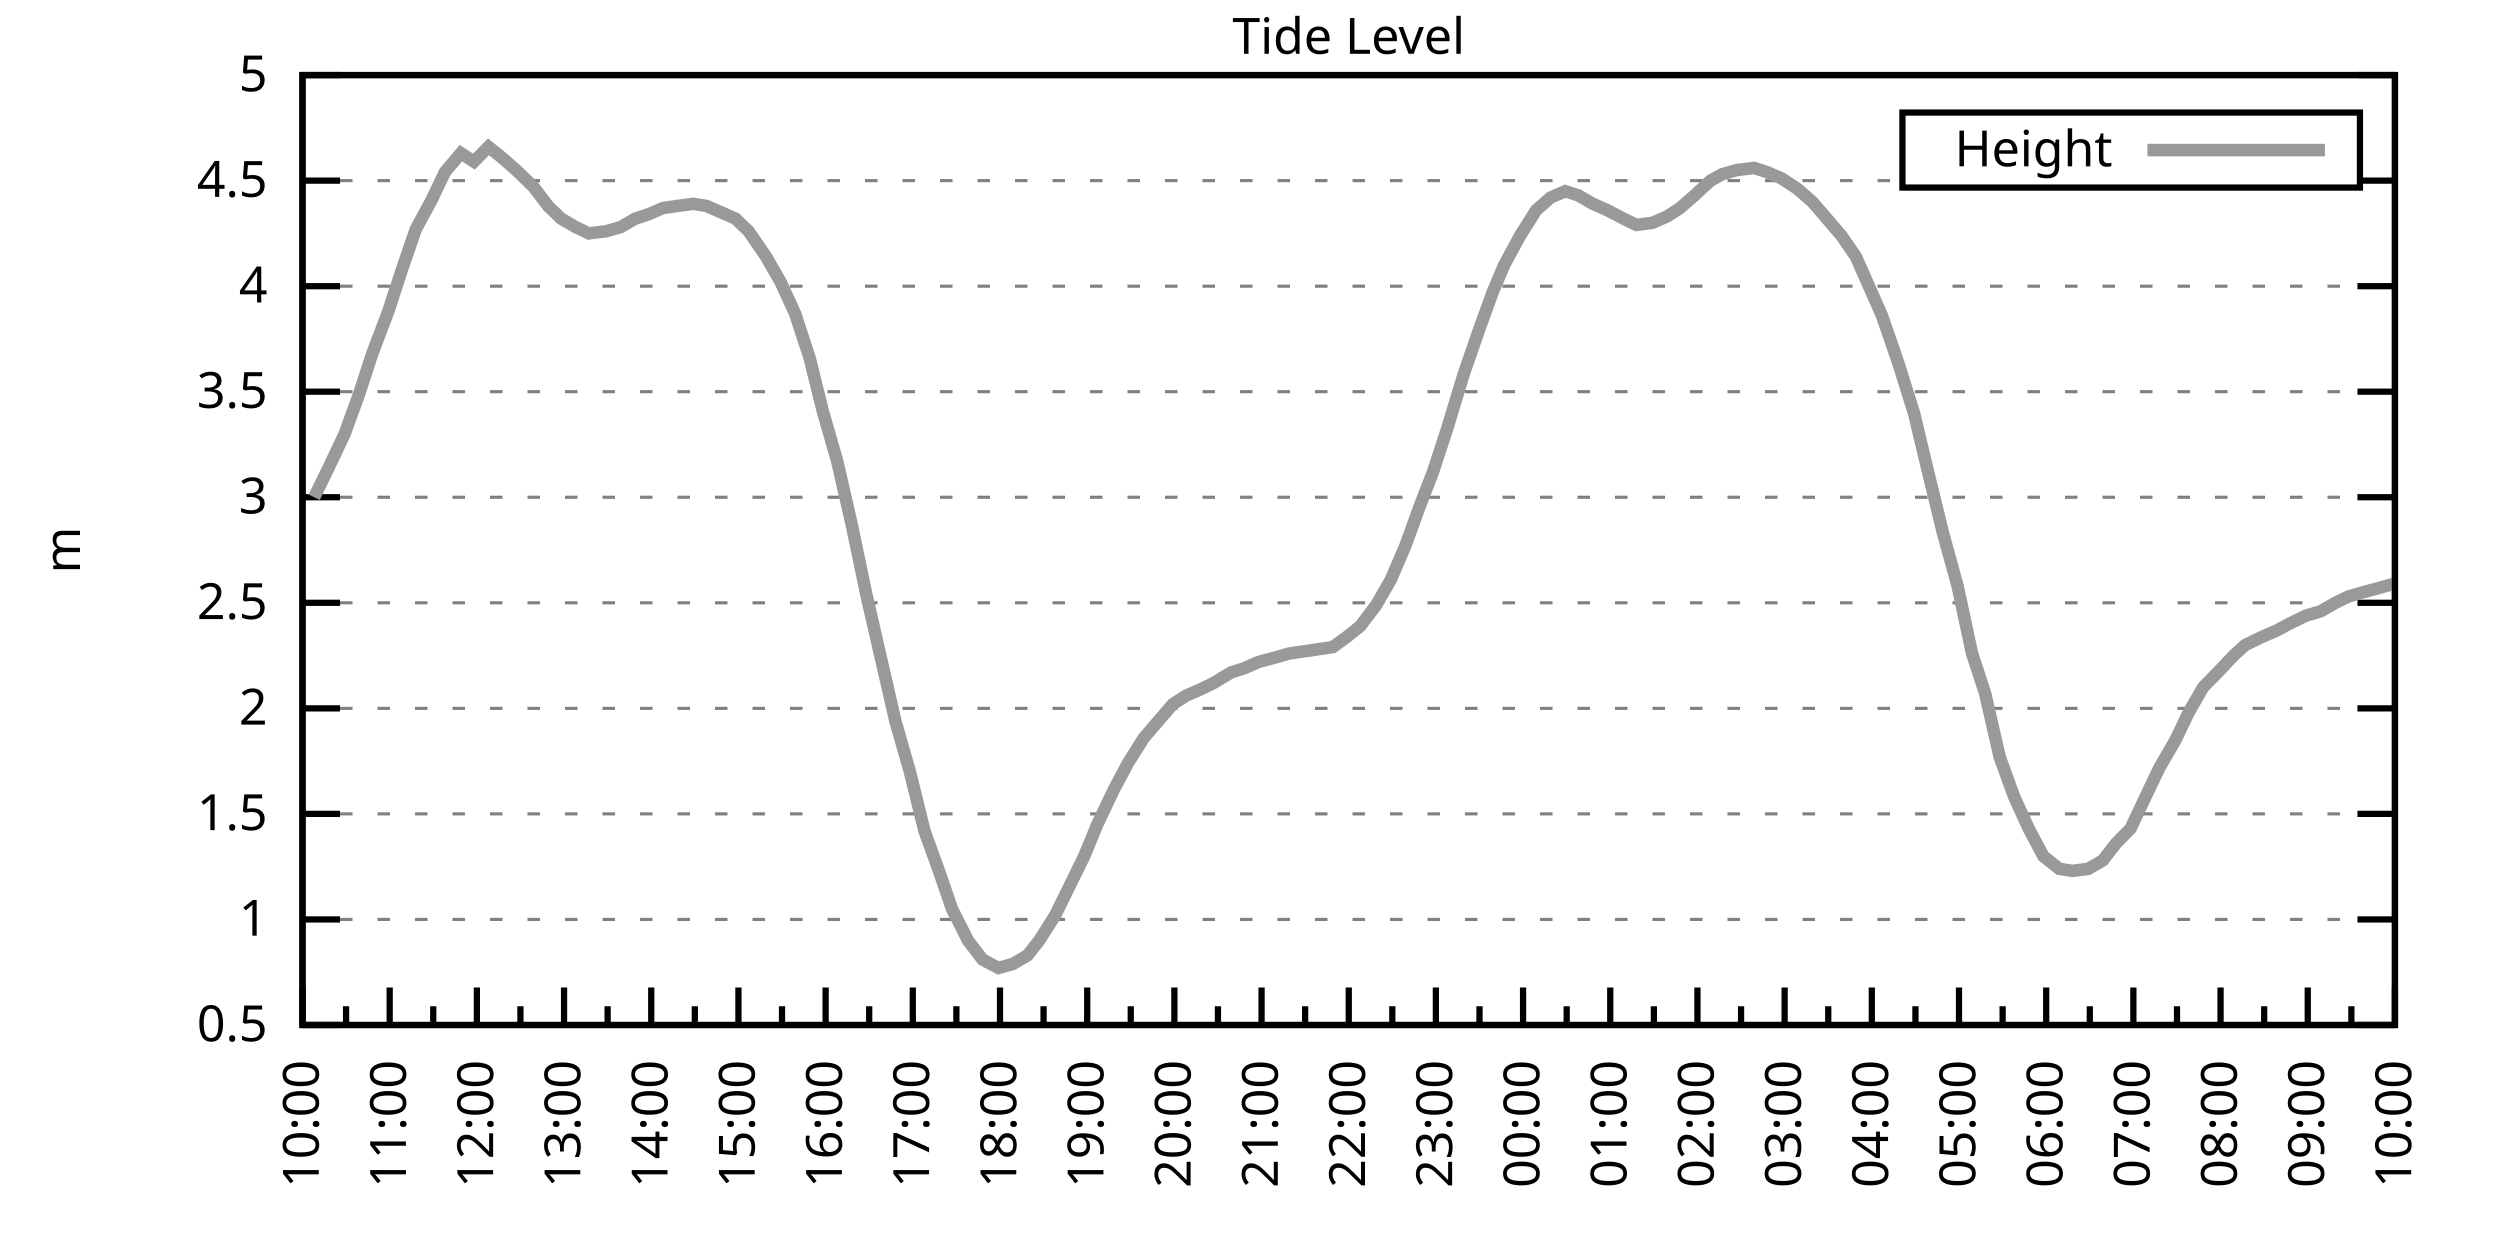
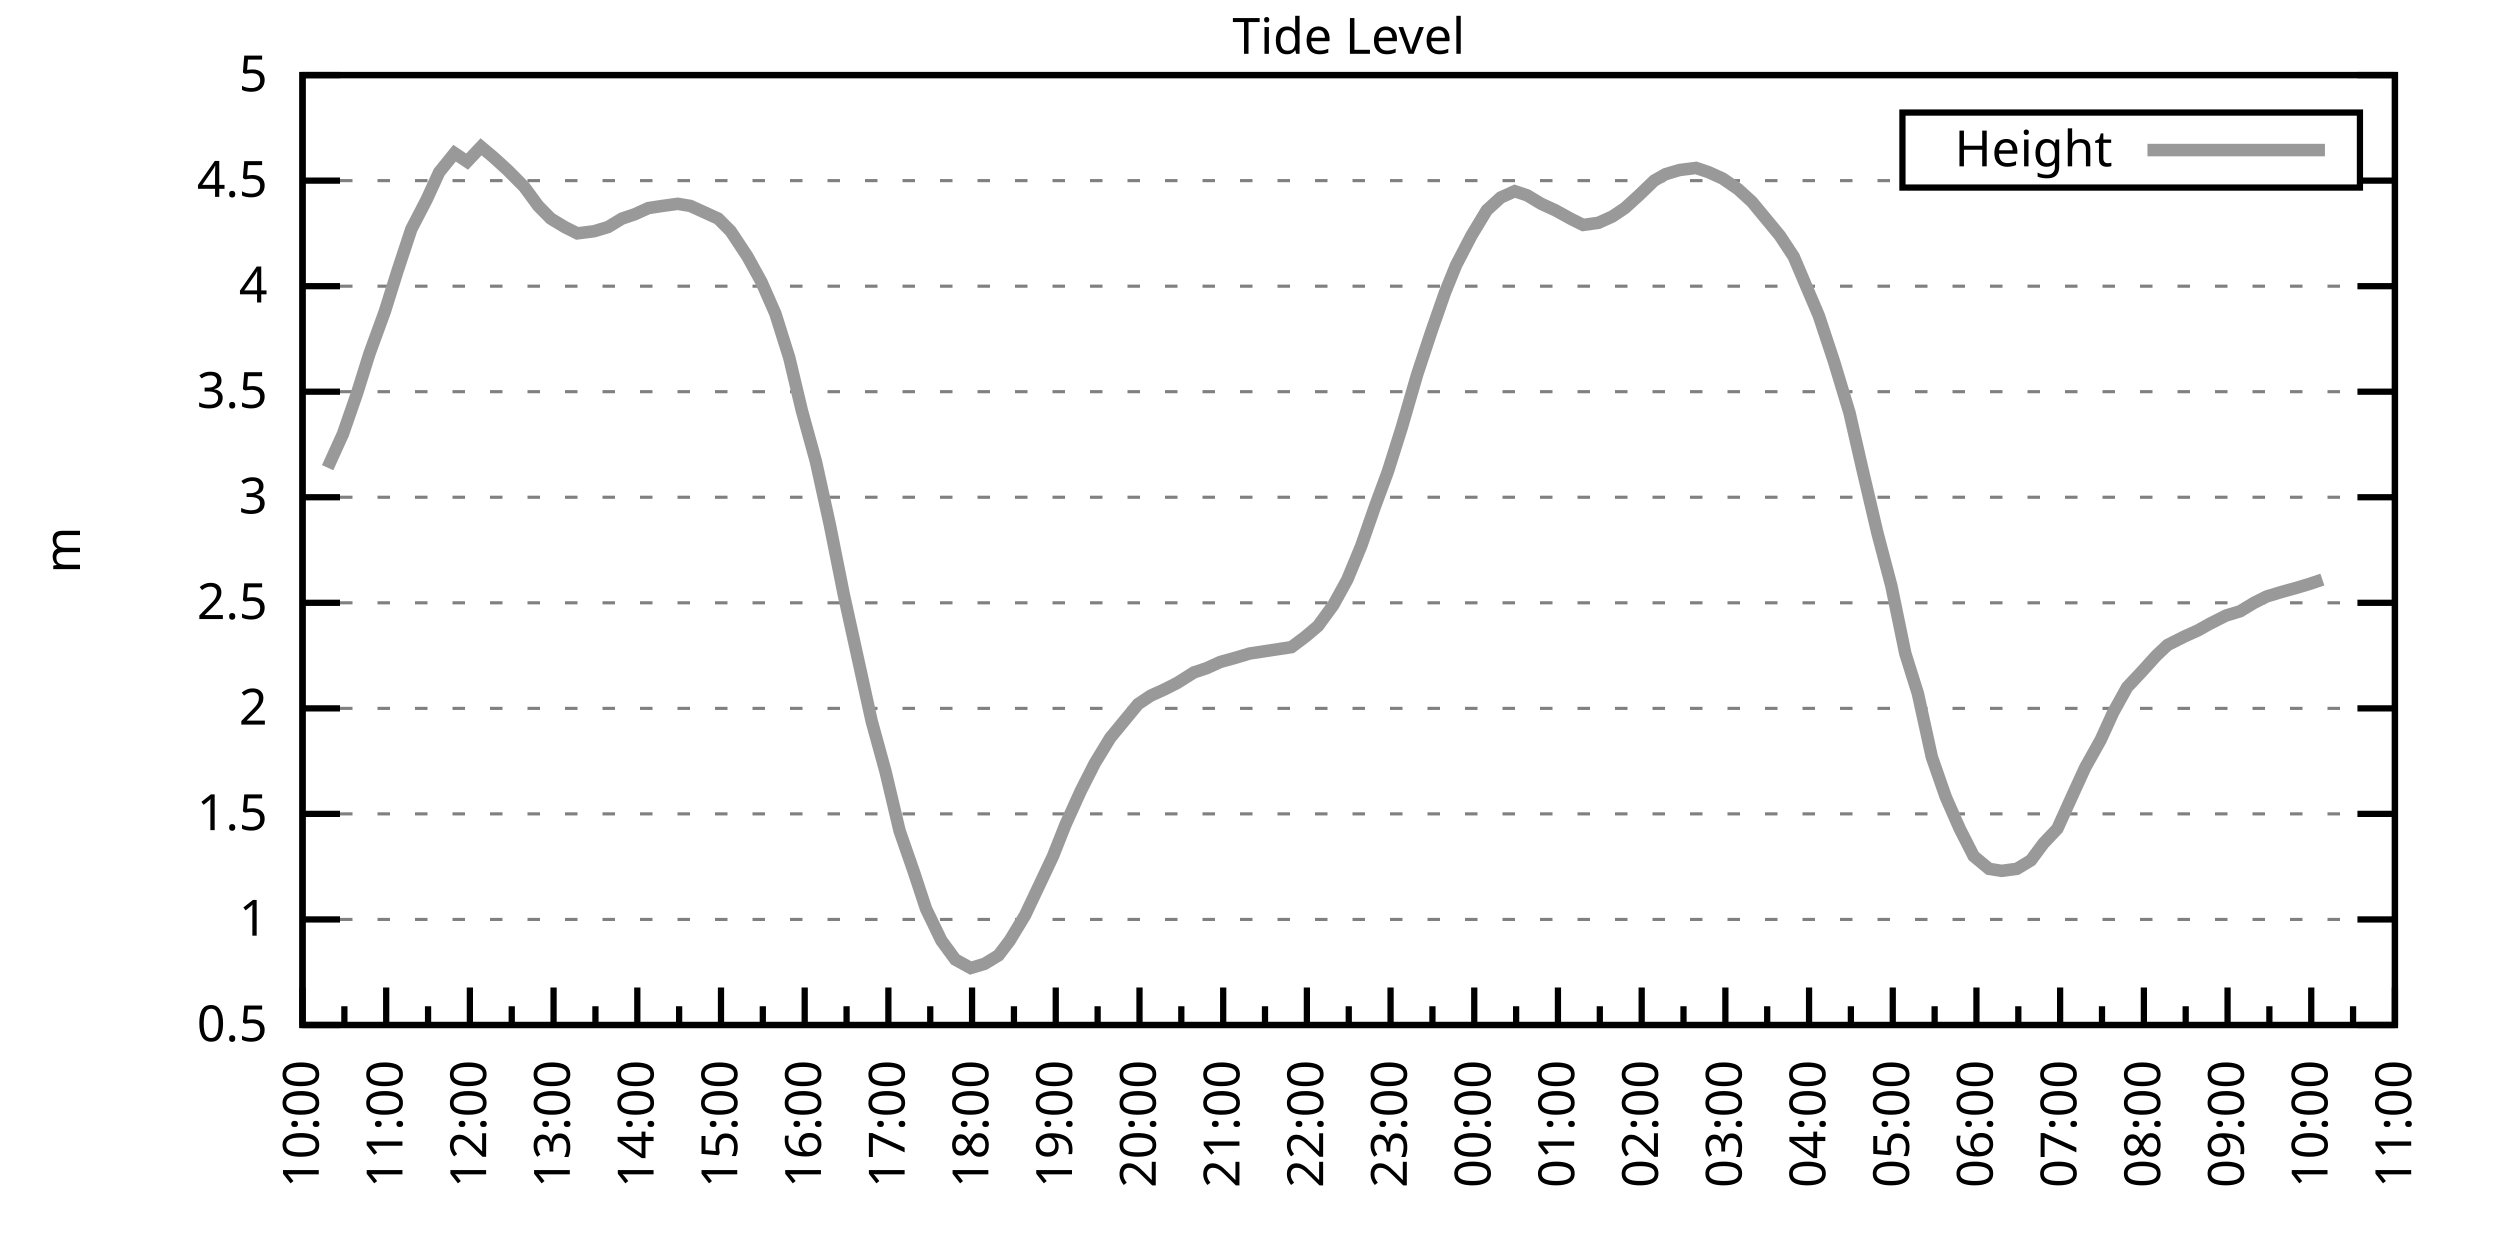
<svg xmlns="http://www.w3.org/2000/svg" xmlns:xlink="http://www.w3.org/1999/xlink" width="400" height="200" viewBox="0 0 400 200">
  <g id="gnuplot_canvas">
    <rect x="0" y="0" width="400" height="200" fill="none" />
    <defs>
      <circle id="gpDot" r="0.5" stroke-width="0.5" stroke="currentColor" />
      <path id="gpPt0" stroke-width="0.333" stroke="currentColor" d="M-1,0 h2 M0,-1 v2" />
      <path id="gpPt1" stroke-width="0.333" stroke="currentColor" d="M-1,-1 L1,1 M1,-1 L-1,1" />
      <path id="gpPt2" stroke-width="0.333" stroke="currentColor" d="M-1,0 L1,0 M0,-1 L0,1 M-1,-1 L1,1 M-1,1 L1,-1" />
      <rect id="gpPt3" stroke-width="0.333" stroke="currentColor" x="-1" y="-1" width="2" height="2" />
      <rect id="gpPt4" stroke-width="0.333" stroke="currentColor" fill="currentColor" x="-1" y="-1" width="2" height="2" />
      <circle id="gpPt5" stroke-width="0.333" stroke="currentColor" cx="0" cy="0" r="1" />
      <use xlink:href="#gpPt5" id="gpPt6" fill="currentColor" stroke="none" />
      <path id="gpPt7" stroke-width="0.333" stroke="currentColor" d="M0,-1.33 L-1.33,0.67 L1.33,0.67 z" />
      <use xlink:href="#gpPt7" id="gpPt8" fill="currentColor" stroke="none" />
      <use xlink:href="#gpPt7" id="gpPt9" stroke="currentColor" transform="rotate(180)" />
      <use xlink:href="#gpPt9" id="gpPt10" fill="currentColor" stroke="none" />
      <use xlink:href="#gpPt3" id="gpPt11" stroke="currentColor" transform="rotate(45)" />
      <use xlink:href="#gpPt11" id="gpPt12" fill="currentColor" stroke="none" />
      <path id="gpPt13" stroke-width="0.333" stroke="currentColor" d="M0,1.330 L1.265,0.411 L0.782,-1.067 L-0.782,-1.076 L-1.265,0.411 z" />
      <use xlink:href="#gpPt13" id="gpPt14" fill="currentColor" stroke="none" />
      <filter id="textbox" filterUnits="objectBoundingBox" x="0" y="0" height="1" width="1">
        <feFlood flood-color="white" flood-opacity="1" result="bgnd" />
        <feComposite in="SourceGraphic" in2="bgnd" operator="atop" />
      </filter>
      <filter id="greybox" filterUnits="objectBoundingBox" x="0" y="0" height="1" width="1">
        <feFlood flood-color="lightgrey" flood-opacity="1" result="grey" />
        <feComposite in="SourceGraphic" in2="grey" operator="atop" />
      </filter>
    </defs>
    <g fill="none" color="white" stroke="currentColor" stroke-width="1.00" stroke-linecap="butt" stroke-linejoin="miter">
</g>
    <g fill="none" color="black" stroke="currentColor" stroke-width="1.00" stroke-linecap="butt" stroke-linejoin="miter">
      <g stroke="none" shape-rendering="crispEdges">
        <polygon fill="rgb(255, 255, 255)" points="48.40,164.00 383.18,164.00 383.18,12.02 48.40,12.02 " />
      </g>
    </g>
    <g fill="none" color="black" stroke="currentColor" stroke-width="1.00" stroke-linecap="butt" stroke-linejoin="miter">
</g>
    <g fill="none" color="black" stroke="black" stroke-width="0.50" stroke-linecap="butt" stroke-linejoin="miter">
</g>
    <g fill="none" color="gray" stroke="currentColor" stroke-width="0.50" stroke-linecap="butt" stroke-linejoin="miter">
      <path stroke="gray" stroke-dasharray="2,4" class="gridline" d="M48.40,164.00 L383.19,164.00  " />
    </g>
    <g fill="none" color="gray" stroke="gray" stroke-width="1.00" stroke-linecap="butt" stroke-linejoin="miter">
</g>
    <g fill="none" color="black" stroke="currentColor" stroke-width="1.00" stroke-linecap="butt" stroke-linejoin="miter">
      <path stroke="black" d="M48.40,164.00 L54.40,164.00 M383.19,164.00 L377.19,164.00  " />
      <g transform="translate(42.80,166.60)" stroke="none" fill="black" font-family="Sans" font-size="8.00" text-anchor="end">
        <text>
          <tspan font-family="Sans"> 0.5</tspan>
        </text>
      </g>
    </g>
    <g fill="none" color="black" stroke="currentColor" stroke-width="1.00" stroke-linecap="butt" stroke-linejoin="miter">
</g>
    <g fill="none" color="black" stroke="black" stroke-width="0.50" stroke-linecap="butt" stroke-linejoin="miter">
</g>
    <g fill="none" color="gray" stroke="currentColor" stroke-width="0.50" stroke-linecap="butt" stroke-linejoin="miter">
      <path stroke="gray" stroke-dasharray="2,4" class="gridline" d="M48.40,147.11 L383.19,147.11  " />
    </g>
    <g fill="none" color="gray" stroke="gray" stroke-width="1.00" stroke-linecap="butt" stroke-linejoin="miter">
</g>
    <g fill="none" color="black" stroke="currentColor" stroke-width="1.00" stroke-linecap="butt" stroke-linejoin="miter">
      <path stroke="black" d="M48.40,147.11 L54.40,147.11 M383.19,147.11 L377.19,147.11  " />
      <g transform="translate(42.80,149.71)" stroke="none" fill="black" font-family="Sans" font-size="8.00" text-anchor="end">
        <text>
          <tspan font-family="Sans"> 1</tspan>
        </text>
      </g>
    </g>
    <g fill="none" color="black" stroke="currentColor" stroke-width="1.00" stroke-linecap="butt" stroke-linejoin="miter">
</g>
    <g fill="none" color="black" stroke="black" stroke-width="0.50" stroke-linecap="butt" stroke-linejoin="miter">
</g>
    <g fill="none" color="gray" stroke="currentColor" stroke-width="0.50" stroke-linecap="butt" stroke-linejoin="miter">
      <path stroke="gray" stroke-dasharray="2,4" class="gridline" d="M48.40,130.22 L383.19,130.22  " />
    </g>
    <g fill="none" color="gray" stroke="gray" stroke-width="1.00" stroke-linecap="butt" stroke-linejoin="miter">
</g>
    <g fill="none" color="black" stroke="currentColor" stroke-width="1.00" stroke-linecap="butt" stroke-linejoin="miter">
      <path stroke="black" d="M48.40,130.22 L54.40,130.22 M383.19,130.22 L377.19,130.22  " />
      <g transform="translate(42.80,132.82)" stroke="none" fill="black" font-family="Sans" font-size="8.00" text-anchor="end">
        <text>
          <tspan font-family="Sans"> 1.5</tspan>
        </text>
      </g>
    </g>
    <g fill="none" color="black" stroke="currentColor" stroke-width="1.00" stroke-linecap="butt" stroke-linejoin="miter">
</g>
    <g fill="none" color="black" stroke="black" stroke-width="0.50" stroke-linecap="butt" stroke-linejoin="miter">
</g>
    <g fill="none" color="gray" stroke="currentColor" stroke-width="0.50" stroke-linecap="butt" stroke-linejoin="miter">
      <path stroke="gray" stroke-dasharray="2,4" class="gridline" d="M48.40,113.34 L383.19,113.34  " />
    </g>
    <g fill="none" color="gray" stroke="gray" stroke-width="1.00" stroke-linecap="butt" stroke-linejoin="miter">
</g>
    <g fill="none" color="black" stroke="currentColor" stroke-width="1.00" stroke-linecap="butt" stroke-linejoin="miter">
      <path stroke="black" d="M48.40,113.34 L54.40,113.34 M383.19,113.34 L377.19,113.34  " />
      <g transform="translate(42.80,115.94)" stroke="none" fill="black" font-family="Sans" font-size="8.00" text-anchor="end">
        <text>
          <tspan font-family="Sans"> 2</tspan>
        </text>
      </g>
    </g>
    <g fill="none" color="black" stroke="currentColor" stroke-width="1.00" stroke-linecap="butt" stroke-linejoin="miter">
</g>
    <g fill="none" color="black" stroke="black" stroke-width="0.50" stroke-linecap="butt" stroke-linejoin="miter">
</g>
    <g fill="none" color="gray" stroke="currentColor" stroke-width="0.50" stroke-linecap="butt" stroke-linejoin="miter">
      <path stroke="gray" stroke-dasharray="2,4" class="gridline" d="M48.40,96.45 L383.19,96.45  " />
    </g>
    <g fill="none" color="gray" stroke="gray" stroke-width="1.00" stroke-linecap="butt" stroke-linejoin="miter">
</g>
    <g fill="none" color="black" stroke="currentColor" stroke-width="1.00" stroke-linecap="butt" stroke-linejoin="miter">
      <path stroke="black" d="M48.40,96.45 L54.40,96.45 M383.19,96.45 L377.19,96.45  " />
      <g transform="translate(42.80,99.05)" stroke="none" fill="black" font-family="Sans" font-size="8.00" text-anchor="end">
        <text>
          <tspan font-family="Sans"> 2.5</tspan>
        </text>
      </g>
    </g>
    <g fill="none" color="black" stroke="currentColor" stroke-width="1.00" stroke-linecap="butt" stroke-linejoin="miter">
</g>
    <g fill="none" color="black" stroke="black" stroke-width="0.50" stroke-linecap="butt" stroke-linejoin="miter">
</g>
    <g fill="none" color="gray" stroke="currentColor" stroke-width="0.50" stroke-linecap="butt" stroke-linejoin="miter">
      <path stroke="gray" stroke-dasharray="2,4" class="gridline" d="M48.40,79.56 L383.19,79.56  " />
    </g>
    <g fill="none" color="gray" stroke="gray" stroke-width="1.00" stroke-linecap="butt" stroke-linejoin="miter">
</g>
    <g fill="none" color="black" stroke="currentColor" stroke-width="1.00" stroke-linecap="butt" stroke-linejoin="miter">
      <path stroke="black" d="M48.40,79.56 L54.40,79.56 M383.19,79.56 L377.19,79.56  " />
      <g transform="translate(42.80,82.16)" stroke="none" fill="black" font-family="Sans" font-size="8.00" text-anchor="end">
        <text>
          <tspan font-family="Sans"> 3</tspan>
        </text>
      </g>
    </g>
    <g fill="none" color="black" stroke="currentColor" stroke-width="1.00" stroke-linecap="butt" stroke-linejoin="miter">
</g>
    <g fill="none" color="black" stroke="black" stroke-width="0.50" stroke-linecap="butt" stroke-linejoin="miter">
</g>
    <g fill="none" color="gray" stroke="currentColor" stroke-width="0.50" stroke-linecap="butt" stroke-linejoin="miter">
      <path stroke="gray" stroke-dasharray="2,4" class="gridline" d="M48.40,62.67 L383.19,62.67  " />
    </g>
    <g fill="none" color="gray" stroke="gray" stroke-width="1.00" stroke-linecap="butt" stroke-linejoin="miter">
</g>
    <g fill="none" color="black" stroke="currentColor" stroke-width="1.00" stroke-linecap="butt" stroke-linejoin="miter">
      <path stroke="black" d="M48.40,62.67 L54.40,62.67 M383.19,62.67 L377.19,62.67  " />
      <g transform="translate(42.80,65.27)" stroke="none" fill="black" font-family="Sans" font-size="8.00" text-anchor="end">
        <text>
          <tspan font-family="Sans"> 3.5</tspan>
        </text>
      </g>
    </g>
    <g fill="none" color="black" stroke="currentColor" stroke-width="1.00" stroke-linecap="butt" stroke-linejoin="miter">
</g>
    <g fill="none" color="black" stroke="black" stroke-width="0.50" stroke-linecap="butt" stroke-linejoin="miter">
</g>
    <g fill="none" color="gray" stroke="currentColor" stroke-width="0.50" stroke-linecap="butt" stroke-linejoin="miter">
      <path stroke="gray" stroke-dasharray="2,4" class="gridline" d="M48.40,45.79 L383.19,45.79  " />
    </g>
    <g fill="none" color="gray" stroke="gray" stroke-width="1.00" stroke-linecap="butt" stroke-linejoin="miter">
</g>
    <g fill="none" color="black" stroke="currentColor" stroke-width="1.00" stroke-linecap="butt" stroke-linejoin="miter">
      <path stroke="black" d="M48.40,45.79 L54.40,45.79 M383.19,45.79 L377.19,45.79  " />
      <g transform="translate(42.80,48.39)" stroke="none" fill="black" font-family="Sans" font-size="8.00" text-anchor="end">
        <text>
          <tspan font-family="Sans"> 4</tspan>
        </text>
      </g>
    </g>
    <g fill="none" color="black" stroke="currentColor" stroke-width="1.00" stroke-linecap="butt" stroke-linejoin="miter">
</g>
    <g fill="none" color="black" stroke="black" stroke-width="0.50" stroke-linecap="butt" stroke-linejoin="miter">
</g>
    <g fill="none" color="gray" stroke="currentColor" stroke-width="0.50" stroke-linecap="butt" stroke-linejoin="miter">
      <path stroke="gray" stroke-dasharray="2,4" class="gridline" d="M48.40,28.90 L304.39,28.90 M377.59,28.90 L383.19,28.90  " />
    </g>
    <g fill="none" color="gray" stroke="gray" stroke-width="1.00" stroke-linecap="butt" stroke-linejoin="miter">
</g>
    <g fill="none" color="black" stroke="currentColor" stroke-width="1.00" stroke-linecap="butt" stroke-linejoin="miter">
      <path stroke="black" d="M48.40,28.90 L54.40,28.90 M383.19,28.90 L377.19,28.90  " />
      <g transform="translate(42.80,31.50)" stroke="none" fill="black" font-family="Sans" font-size="8.00" text-anchor="end">
        <text>
          <tspan font-family="Sans"> 4.5</tspan>
        </text>
      </g>
    </g>
    <g fill="none" color="black" stroke="currentColor" stroke-width="1.00" stroke-linecap="butt" stroke-linejoin="miter">
</g>
    <g fill="none" color="black" stroke="black" stroke-width="0.50" stroke-linecap="butt" stroke-linejoin="miter">
</g>
    <g fill="none" color="gray" stroke="currentColor" stroke-width="0.50" stroke-linecap="butt" stroke-linejoin="miter">
      <path stroke="gray" stroke-dasharray="2,4" class="gridline" d="M48.40,12.01 L383.19,12.01  " />
    </g>
    <g fill="none" color="gray" stroke="gray" stroke-width="1.00" stroke-linecap="butt" stroke-linejoin="miter">
</g>
    <g fill="none" color="black" stroke="currentColor" stroke-width="1.00" stroke-linecap="butt" stroke-linejoin="miter">
      <path stroke="black" d="M48.40,12.01 L54.40,12.01 M383.19,12.01 L377.19,12.01  " />
      <g transform="translate(42.80,14.61)" stroke="none" fill="black" font-family="Sans" font-size="8.00" text-anchor="end">
        <text>
          <tspan font-family="Sans"> 5</tspan>
        </text>
      </g>
    </g>
    <g fill="none" color="black" stroke="currentColor" stroke-width="1.00" stroke-linecap="butt" stroke-linejoin="miter">
      <path stroke="black" d="M48.40,164.00 L48.40,158.00  " />
      <g transform="translate(51.00,169.60) rotate(270)" stroke="none" fill="black" font-family="Sans" font-size="8.00" text-anchor="end">
        <text>
          <tspan font-family="Sans">10:00</tspan>
        </text>
      </g>
    </g>
    <g fill="none" color="black" stroke="currentColor" stroke-width="1.00" stroke-linecap="butt" stroke-linejoin="miter">
-       <path stroke="black" d="M55.37,164.00 L55.37,161.00 M62.35,164.00 L62.35,158.00  " />
-       <g transform="translate(64.95,169.60) rotate(270)" stroke="none" fill="black" font-family="Sans" font-size="8.00" text-anchor="end">
+       <path stroke="black" d="M55.10,164.00 L55.10,161.00 M61.79,164.00 L61.79,158.00  " />
+       <g transform="translate(64.39,169.60) rotate(270)" stroke="none" fill="black" font-family="Sans" font-size="8.00" text-anchor="end">
        <text>
          <tspan font-family="Sans">11:00</tspan>
        </text>
      </g>
    </g>
    <g fill="none" color="black" stroke="currentColor" stroke-width="1.00" stroke-linecap="butt" stroke-linejoin="miter">
-       <path stroke="black" d="M69.32,164.00 L69.32,161.00 M76.30,164.00 L76.30,158.00  " />
-       <g transform="translate(78.90,169.60) rotate(270)" stroke="none" fill="black" font-family="Sans" font-size="8.00" text-anchor="end">
+       <path stroke="black" d="M68.49,164.00 L68.49,161.00 M75.18,164.00 L75.18,158.00  " />
+       <g transform="translate(77.78,169.60) rotate(270)" stroke="none" fill="black" font-family="Sans" font-size="8.00" text-anchor="end">
        <text>
          <tspan font-family="Sans">12:00</tspan>
        </text>
      </g>
    </g>
    <g fill="none" color="black" stroke="currentColor" stroke-width="1.00" stroke-linecap="butt" stroke-linejoin="miter">
-       <path stroke="black" d="M83.27,164.00 L83.27,161.00 M90.25,164.00 L90.25,158.00  " />
-       <g transform="translate(92.85,169.60) rotate(270)" stroke="none" fill="black" font-family="Sans" font-size="8.00" text-anchor="end">
+       <path stroke="black" d="M81.88,164.00 L81.88,161.00 M88.57,164.00 L88.57,158.00  " />
+       <g transform="translate(91.17,169.60) rotate(270)" stroke="none" fill="black" font-family="Sans" font-size="8.00" text-anchor="end">
        <text>
          <tspan font-family="Sans">13:00</tspan>
        </text>
      </g>
    </g>
    <g fill="none" color="black" stroke="currentColor" stroke-width="1.00" stroke-linecap="butt" stroke-linejoin="miter">
-       <path stroke="black" d="M97.22,164.00 L97.22,161.00 M104.20,164.00 L104.20,158.00  " />
-       <g transform="translate(106.80,169.60) rotate(270)" stroke="none" fill="black" font-family="Sans" font-size="8.00" text-anchor="end">
+       <path stroke="black" d="M95.27,164.00 L95.27,161.00 M101.97,164.00 L101.97,158.00  " />
+       <g transform="translate(104.57,169.60) rotate(270)" stroke="none" fill="black" font-family="Sans" font-size="8.00" text-anchor="end">
        <text>
          <tspan font-family="Sans">14:00</tspan>
        </text>
      </g>
    </g>
    <g fill="none" color="black" stroke="currentColor" stroke-width="1.00" stroke-linecap="butt" stroke-linejoin="miter">
-       <path stroke="black" d="M111.17,164.00 L111.17,161.00 M118.15,164.00 L118.15,158.00  " />
-       <g transform="translate(120.75,169.60) rotate(270)" stroke="none" fill="black" font-family="Sans" font-size="8.00" text-anchor="end">
+       <path stroke="black" d="M108.66,164.00 L108.66,161.00 M115.36,164.00 L115.36,158.00  " />
+       <g transform="translate(117.96,169.60) rotate(270)" stroke="none" fill="black" font-family="Sans" font-size="8.00" text-anchor="end">
        <text>
          <tspan font-family="Sans">15:00</tspan>
        </text>
      </g>
    </g>
    <g fill="none" color="black" stroke="currentColor" stroke-width="1.00" stroke-linecap="butt" stroke-linejoin="miter">
-       <path stroke="black" d="M125.12,164.00 L125.12,161.00 M132.10,164.00 L132.10,158.00  " />
-       <g transform="translate(134.70,169.60) rotate(270)" stroke="none" fill="black" font-family="Sans" font-size="8.00" text-anchor="end">
+       <path stroke="black" d="M122.05,164.00 L122.05,161.00 M128.75,164.00 L128.75,158.00  " />
+       <g transform="translate(131.35,169.60) rotate(270)" stroke="none" fill="black" font-family="Sans" font-size="8.00" text-anchor="end">
        <text>
          <tspan font-family="Sans">16:00</tspan>
        </text>
      </g>
    </g>
    <g fill="none" color="black" stroke="currentColor" stroke-width="1.00" stroke-linecap="butt" stroke-linejoin="miter">
-       <path stroke="black" d="M139.07,164.00 L139.07,161.00 M146.05,164.00 L146.05,158.00  " />
-       <g transform="translate(148.65,169.60) rotate(270)" stroke="none" fill="black" font-family="Sans" font-size="8.00" text-anchor="end">
+       <path stroke="black" d="M135.45,164.00 L135.45,161.00 M142.14,164.00 L142.14,158.00  " />
+       <g transform="translate(144.74,169.60) rotate(270)" stroke="none" fill="black" font-family="Sans" font-size="8.00" text-anchor="end">
        <text>
          <tspan font-family="Sans">17:00</tspan>
        </text>
      </g>
    </g>
    <g fill="none" color="black" stroke="currentColor" stroke-width="1.00" stroke-linecap="butt" stroke-linejoin="miter">
-       <path stroke="black" d="M153.02,164.00 L153.02,161.00 M160.00,164.00 L160.00,158.00  " />
-       <g transform="translate(162.60,169.60) rotate(270)" stroke="none" fill="black" font-family="Sans" font-size="8.00" text-anchor="end">
+       <path stroke="black" d="M148.84,164.00 L148.84,161.00 M155.53,164.00 L155.53,158.00  " />
+       <g transform="translate(158.13,169.60) rotate(270)" stroke="none" fill="black" font-family="Sans" font-size="8.00" text-anchor="end">
        <text>
          <tspan font-family="Sans">18:00</tspan>
        </text>
      </g>
    </g>
    <g fill="none" color="black" stroke="currentColor" stroke-width="1.00" stroke-linecap="butt" stroke-linejoin="miter">
-       <path stroke="black" d="M166.97,164.00 L166.97,161.00 M173.95,164.00 L173.95,158.00  " />
-       <g transform="translate(176.55,169.60) rotate(270)" stroke="none" fill="black" font-family="Sans" font-size="8.00" text-anchor="end">
+       <path stroke="black" d="M162.23,164.00 L162.23,161.00 M168.92,164.00 L168.92,158.00  " />
+       <g transform="translate(171.52,169.60) rotate(270)" stroke="none" fill="black" font-family="Sans" font-size="8.00" text-anchor="end">
        <text>
          <tspan font-family="Sans">19:00</tspan>
        </text>
      </g>
    </g>
    <g fill="none" color="black" stroke="currentColor" stroke-width="1.00" stroke-linecap="butt" stroke-linejoin="miter">
-       <path stroke="black" d="M180.92,164.00 L180.92,161.00 M187.90,164.00 L187.90,158.00  " />
-       <g transform="translate(190.50,169.60) rotate(270)" stroke="none" fill="black" font-family="Sans" font-size="8.00" text-anchor="end">
+       <path stroke="black" d="M175.62,164.00 L175.62,161.00 M182.32,164.00 L182.32,158.00  " />
+       <g transform="translate(184.92,169.60) rotate(270)" stroke="none" fill="black" font-family="Sans" font-size="8.00" text-anchor="end">
        <text>
          <tspan font-family="Sans">20:00</tspan>
        </text>
      </g>
    </g>
    <g fill="none" color="black" stroke="currentColor" stroke-width="1.00" stroke-linecap="butt" stroke-linejoin="miter">
-       <path stroke="black" d="M194.87,164.00 L194.87,161.00 M201.85,164.00 L201.85,158.00  " />
-       <g transform="translate(204.45,169.60) rotate(270)" stroke="none" fill="black" font-family="Sans" font-size="8.00" text-anchor="end">
+       <path stroke="black" d="M189.01,164.00 L189.01,161.00 M195.71,164.00 L195.71,158.00  " />
+       <g transform="translate(198.31,169.60) rotate(270)" stroke="none" fill="black" font-family="Sans" font-size="8.00" text-anchor="end">
        <text>
          <tspan font-family="Sans">21:00</tspan>
        </text>
      </g>
    </g>
    <g fill="none" color="black" stroke="currentColor" stroke-width="1.00" stroke-linecap="butt" stroke-linejoin="miter">
-       <path stroke="black" d="M208.82,164.00 L208.82,161.00 M215.80,164.00 L215.80,158.00  " />
-       <g transform="translate(218.40,169.60) rotate(270)" stroke="none" fill="black" font-family="Sans" font-size="8.00" text-anchor="end">
+       <path stroke="black" d="M202.40,164.00 L202.40,161.00 M209.10,164.00 L209.10,158.00  " />
+       <g transform="translate(211.70,169.60) rotate(270)" stroke="none" fill="black" font-family="Sans" font-size="8.00" text-anchor="end">
        <text>
          <tspan font-family="Sans">22:00</tspan>
        </text>
      </g>
    </g>
    <g fill="none" color="black" stroke="currentColor" stroke-width="1.00" stroke-linecap="butt" stroke-linejoin="miter">
-       <path stroke="black" d="M222.77,164.00 L222.77,161.00 M229.74,164.00 L229.74,158.00  " />
-       <g transform="translate(232.34,169.60) rotate(270)" stroke="none" fill="black" font-family="Sans" font-size="8.00" text-anchor="end">
+       <path stroke="black" d="M215.80,164.00 L215.80,161.00 M222.49,164.00 L222.49,158.00  " />
+       <g transform="translate(225.09,169.60) rotate(270)" stroke="none" fill="black" font-family="Sans" font-size="8.00" text-anchor="end">
        <text>
          <tspan font-family="Sans">23:00</tspan>
        </text>
      </g>
    </g>
    <g fill="none" color="black" stroke="currentColor" stroke-width="1.00" stroke-linecap="butt" stroke-linejoin="miter">
-       <path stroke="black" d="M236.72,164.00 L236.72,161.00 M243.69,164.00 L243.69,158.00  " />
-       <g transform="translate(246.29,169.60) rotate(270)" stroke="none" fill="black" font-family="Sans" font-size="8.00" text-anchor="end">
+       <path stroke="black" d="M229.19,164.00 L229.19,161.00 M235.88,164.00 L235.88,158.00  " />
+       <g transform="translate(238.48,169.60) rotate(270)" stroke="none" fill="black" font-family="Sans" font-size="8.00" text-anchor="end">
        <text>
          <tspan font-family="Sans">00:00</tspan>
        </text>
      </g>
    </g>
    <g fill="none" color="black" stroke="currentColor" stroke-width="1.00" stroke-linecap="butt" stroke-linejoin="miter">
-       <path stroke="black" d="M250.67,164.00 L250.67,161.00 M257.64,164.00 L257.64,158.00  " />
-       <g transform="translate(260.24,169.60) rotate(270)" stroke="none" fill="black" font-family="Sans" font-size="8.00" text-anchor="end">
+       <path stroke="black" d="M242.58,164.00 L242.58,161.00 M249.27,164.00 L249.27,158.00  " />
+       <g transform="translate(251.87,169.60) rotate(270)" stroke="none" fill="black" font-family="Sans" font-size="8.00" text-anchor="end">
        <text>
          <tspan font-family="Sans">01:00</tspan>
        </text>
      </g>
    </g>
    <g fill="none" color="black" stroke="currentColor" stroke-width="1.00" stroke-linecap="butt" stroke-linejoin="miter">
-       <path stroke="black" d="M264.62,164.00 L264.62,161.00 M271.59,164.00 L271.59,158.00  " />
-       <g transform="translate(274.19,169.60) rotate(270)" stroke="none" fill="black" font-family="Sans" font-size="8.00" text-anchor="end">
+       <path stroke="black" d="M255.97,164.00 L255.97,161.00 M262.67,164.00 L262.67,158.00  " />
+       <g transform="translate(265.27,169.60) rotate(270)" stroke="none" fill="black" font-family="Sans" font-size="8.00" text-anchor="end">
        <text>
          <tspan font-family="Sans">02:00</tspan>
        </text>
      </g>
    </g>
    <g fill="none" color="black" stroke="currentColor" stroke-width="1.00" stroke-linecap="butt" stroke-linejoin="miter">
-       <path stroke="black" d="M278.57,164.00 L278.57,161.00 M285.54,164.00 L285.54,158.00  " />
-       <g transform="translate(288.14,169.60) rotate(270)" stroke="none" fill="black" font-family="Sans" font-size="8.00" text-anchor="end">
+       <path stroke="black" d="M269.36,164.00 L269.36,161.00 M276.06,164.00 L276.06,158.00  " />
+       <g transform="translate(278.66,169.60) rotate(270)" stroke="none" fill="black" font-family="Sans" font-size="8.00" text-anchor="end">
        <text>
          <tspan font-family="Sans">03:00</tspan>
        </text>
      </g>
    </g>
    <g fill="none" color="black" stroke="currentColor" stroke-width="1.00" stroke-linecap="butt" stroke-linejoin="miter">
-       <path stroke="black" d="M292.52,164.00 L292.52,161.00 M299.49,164.00 L299.49,158.00  " />
-       <g transform="translate(302.09,169.60) rotate(270)" stroke="none" fill="black" font-family="Sans" font-size="8.00" text-anchor="end">
+       <path stroke="black" d="M282.75,164.00 L282.75,161.00 M289.45,164.00 L289.45,158.00  " />
+       <g transform="translate(292.05,169.60) rotate(270)" stroke="none" fill="black" font-family="Sans" font-size="8.00" text-anchor="end">
        <text>
          <tspan font-family="Sans">04:00</tspan>
        </text>
      </g>
    </g>
    <g fill="none" color="black" stroke="currentColor" stroke-width="1.00" stroke-linecap="butt" stroke-linejoin="miter">
-       <path stroke="black" d="M306.47,164.00 L306.47,161.00 M313.44,164.00 L313.44,158.00  " />
-       <g transform="translate(316.04,169.60) rotate(270)" stroke="none" fill="black" font-family="Sans" font-size="8.00" text-anchor="end">
+       <path stroke="black" d="M296.14,164.00 L296.14,161.00 M302.84,164.00 L302.84,158.00  " />
+       <g transform="translate(305.44,169.60) rotate(270)" stroke="none" fill="black" font-family="Sans" font-size="8.00" text-anchor="end">
        <text>
          <tspan font-family="Sans">05:00</tspan>
        </text>
      </g>
    </g>
    <g fill="none" color="black" stroke="currentColor" stroke-width="1.00" stroke-linecap="butt" stroke-linejoin="miter">
-       <path stroke="black" d="M320.42,164.00 L320.42,161.00 M327.39,164.00 L327.39,158.00  " />
-       <g transform="translate(329.99,169.60) rotate(270)" stroke="none" fill="black" font-family="Sans" font-size="8.00" text-anchor="end">
+       <path stroke="black" d="M309.54,164.00 L309.54,161.00 M316.23,164.00 L316.23,158.00  " />
+       <g transform="translate(318.83,169.60) rotate(270)" stroke="none" fill="black" font-family="Sans" font-size="8.00" text-anchor="end">
        <text>
          <tspan font-family="Sans">06:00</tspan>
        </text>
      </g>
    </g>
    <g fill="none" color="black" stroke="currentColor" stroke-width="1.00" stroke-linecap="butt" stroke-linejoin="miter">
-       <path stroke="black" d="M334.37,164.00 L334.37,161.00 M341.34,164.00 L341.34,158.00  " />
-       <g transform="translate(343.94,169.60) rotate(270)" stroke="none" fill="black" font-family="Sans" font-size="8.00" text-anchor="end">
+       <path stroke="black" d="M322.93,164.00 L322.93,161.00 M329.62,164.00 L329.62,158.00  " />
+       <g transform="translate(332.22,169.60) rotate(270)" stroke="none" fill="black" font-family="Sans" font-size="8.00" text-anchor="end">
        <text>
          <tspan font-family="Sans">07:00</tspan>
        </text>
      </g>
    </g>
    <g fill="none" color="black" stroke="currentColor" stroke-width="1.00" stroke-linecap="butt" stroke-linejoin="miter">
-       <path stroke="black" d="M348.32,164.00 L348.32,161.00 M355.29,164.00 L355.29,158.00  " />
-       <g transform="translate(357.89,169.60) rotate(270)" stroke="none" fill="black" font-family="Sans" font-size="8.00" text-anchor="end">
+       <path stroke="black" d="M336.32,164.00 L336.32,161.00 M343.02,164.00 L343.02,158.00  " />
+       <g transform="translate(345.62,169.60) rotate(270)" stroke="none" fill="black" font-family="Sans" font-size="8.00" text-anchor="end">
        <text>
          <tspan font-family="Sans">08:00</tspan>
        </text>
      </g>
    </g>
    <g fill="none" color="black" stroke="currentColor" stroke-width="1.00" stroke-linecap="butt" stroke-linejoin="miter">
-       <path stroke="black" d="M362.27,164.00 L362.27,161.00 M369.24,164.00 L369.24,158.00  " />
-       <g transform="translate(371.84,169.60) rotate(270)" stroke="none" fill="black" font-family="Sans" font-size="8.00" text-anchor="end">
+       <path stroke="black" d="M349.71,164.00 L349.71,161.00 M356.41,164.00 L356.41,158.00  " />
+       <g transform="translate(359.01,169.60) rotate(270)" stroke="none" fill="black" font-family="Sans" font-size="8.00" text-anchor="end">
        <text>
          <tspan font-family="Sans">09:00</tspan>
        </text>
      </g>
    </g>
    <g fill="none" color="black" stroke="currentColor" stroke-width="1.00" stroke-linecap="butt" stroke-linejoin="miter">
-       <path stroke="black" d="M376.22,164.00 L376.22,161.00 M383.19,164.00 L383.19,158.00  " />
+       <path stroke="black" d="M363.10,164.00 L363.10,161.00 M369.80,164.00 L369.80,158.00  " />
+       <g transform="translate(372.40,169.60) rotate(270)" stroke="none" fill="black" font-family="Sans" font-size="8.00" text-anchor="end">
+         <text>
+           <tspan font-family="Sans">10:00</tspan>
+         </text>
+       </g>
+     </g>
+     <g fill="none" color="black" stroke="currentColor" stroke-width="1.00" stroke-linecap="butt" stroke-linejoin="miter">
+       <path stroke="black" d="M376.49,164.00 L376.49,161.00 M383.19,164.00 L383.19,158.00  " />
      <g transform="translate(385.79,169.60) rotate(270)" stroke="none" fill="black" font-family="Sans" font-size="8.00" text-anchor="end">
        <text>
-           <tspan font-family="Sans">10:00</tspan>
+           <tspan font-family="Sans">11:00</tspan>
        </text>
      </g>
    </g>
    <g fill="none" color="black" stroke="currentColor" stroke-width="1.00" stroke-linecap="butt" stroke-linejoin="miter">
</g>
    <g fill="none" color="black" stroke="currentColor" stroke-width="1.00" stroke-linecap="butt" stroke-linejoin="miter">
      <path stroke="black" d="M48.40,12.01 L48.40,164.00 L383.19,164.00 L383.19,12.01 L48.40,12.01 Z  " />
    </g>
    <g fill="none" color="black" stroke="currentColor" stroke-width="1.00" stroke-linecap="butt" stroke-linejoin="miter">
      <g transform="translate(12.80,88.01) rotate(270)" stroke="none" fill="black" font-family="Sans" font-size="8.00" text-anchor="middle">
        <text>
          <tspan font-family="Sans">m</tspan>
        </text>
      </g>
    </g>
    <g fill="none" color="black" stroke="currentColor" stroke-width="1.00" stroke-linecap="butt" stroke-linejoin="miter">
</g>
    <g fill="none" color="black" stroke="currentColor" stroke-width="1.00" stroke-linecap="butt" stroke-linejoin="miter">
      <path stroke="black" d="M304.39,30.01 L304.39,18.01 L377.59,18.01 L377.59,30.01 L304.39,30.01 Z  " />
    </g>
    <g id="Tide_level_plot_1">
      <g fill="none" color="white" stroke="black" stroke-width="2.00" stroke-linecap="butt" stroke-linejoin="miter">
</g>
      <g fill="none" color="black" stroke="currentColor" stroke-width="2.00" stroke-linecap="butt" stroke-linejoin="miter">
        <g transform="translate(337.99,26.61)" stroke="none" fill="black" font-family="Sans" font-size="8.00" text-anchor="end">
          <text>
            <tspan font-family="Sans">Height</tspan>
          </text>
        </g>
      </g>
      <g fill="none" color="black" stroke="currentColor" stroke-width="2.00" stroke-linecap="butt" stroke-linejoin="miter">
-         <path stroke="rgb(153, 153, 153)" d="M343.59,24.01 L371.99,24.01 M50.26,79.56 L52.58,74.83 L55.14,69.43 L57.47,63.01 L59.56,56.59 L62.12,49.84   L64.21,43.42 L66.53,36.67 L69.09,31.94 L71.18,27.55 L73.74,24.51 L75.83,25.86 L78.16,23.49 L80.25,25.18   L82.58,27.21 L85.37,29.91 L87.69,32.95 L89.78,34.98 L92.11,36.33 L94.20,37.34 L96.99,37.00 L99.32,36.33   L101.64,34.98 L103.73,34.30 L106.06,33.29 L108.38,32.95 L110.94,32.61 L113.03,32.95 L115.36,33.96 L117.68,34.98   L119.78,37.00 L122.57,41.06 L124.89,45.11 L127.22,50.18 L129.54,57.27 L131.63,65.71 L133.96,73.82 L136.28,83.95   L138.61,95.10 L140.70,104.22 L143.26,115.36 L145.58,123.47 L147.91,132.93 L150.23,139.34 L152.32,145.42 L154.88,150.49   L157.21,153.53 L159.76,154.88 L162.09,154.21 L164.41,152.85 L166.27,150.49 L168.83,146.44 L171.16,141.71 L173.48,136.98   L175.57,131.91 L178.13,126.51 L180.46,122.12 L183.01,118.07 L185.34,115.36 L187.66,112.66 L189.76,111.31 L192.08,110.30   L194.17,109.28 L196.96,107.59 L199.06,106.92 L201.38,105.91 L203.94,105.23 L206.26,104.56 L208.59,104.22 L210.91,103.88   L213.24,103.54 L215.56,101.85 L217.65,100.16 L220.21,96.79 L222.54,92.73 L224.86,87.33 L227.19,80.91 L229.28,75.51   L231.60,68.42 L234.16,59.97 L236.49,53.22 L238.81,46.80 L240.67,42.41 L243.23,37.68 L245.79,33.63 L248.11,31.60   L250.44,30.59 L252.53,31.26 L254.85,32.61 L257.18,33.63 L259.74,34.98 L261.83,35.99 L264.39,35.65 L266.71,34.64   L268.80,33.29 L271.13,31.26 L273.69,28.90 L275.55,27.88 L277.87,27.21 L280.66,26.87 L282.75,27.55 L285.08,28.56   L287.64,30.25 L289.96,32.28 L292.29,34.98 L294.61,37.68 L296.94,41.06 L299.03,45.79 L301.12,50.51 L303.68,57.94   L306.23,66.05 L308.33,74.83 L310.88,85.30 L313.21,93.75 L315.53,104.56 L317.63,110.97 L319.95,121.11 L322.28,127.52   L324.60,132.59 L326.93,136.98 L329.48,139.01 L331.58,139.34 L334.13,139.01 L336.46,137.66 L338.55,134.95 L340.88,132.59   L343.43,127.18 L345.53,122.79 L348.08,118.40 L350.18,114.01 L352.50,109.96 L354.83,107.59 L357.38,104.89 L359.24,103.20   L362.03,101.85 L364.36,100.84 L366.22,99.83 L369.01,98.48 L371.33,97.80 L373.66,96.45 L375.75,95.44 L378.08,94.76   L380.63,94.08 L382.96,93.41  " />
+         <path stroke="rgb(153, 153, 153)" d="M343.59,24.01 L371.99,24.01 M52.42,74.83 L54.87,69.43 L57.10,63.01 L59.11,56.59 L61.57,49.84 L63.58,43.42   L65.81,36.67 L68.26,31.94 L70.27,27.55 L72.73,24.51 L74.74,25.86 L76.97,23.49 L78.98,25.18 L81.21,27.21   L83.89,29.91 L86.12,32.95 L88.13,34.98 L90.36,36.33 L92.37,37.34 L95.05,37.00 L97.28,36.33 L99.51,34.98   L101.52,34.30 L103.75,33.29 L105.98,32.95 L108.44,32.61 L110.45,32.95 L112.68,33.96 L114.91,34.98 L116.92,37.00   L119.60,41.06 L121.83,45.11 L124.06,50.18 L126.29,57.27 L128.30,65.71 L130.54,73.82 L132.77,83.95 L135.00,95.10   L137.01,104.22 L139.46,115.36 L141.69,123.47 L143.93,132.93 L146.16,139.34 L148.17,145.42 L150.62,150.49 L152.85,153.53   L155.31,154.88 L157.54,154.21 L159.77,152.85 L161.56,150.49 L164.01,146.44 L166.25,141.71 L168.48,136.98 L170.49,131.91   L172.94,126.51 L175.17,122.12 L177.63,118.07 L179.86,115.36 L182.09,112.66 L184.10,111.31 L186.33,110.30 L188.34,109.28   L191.02,107.59 L193.03,106.92 L195.26,105.91 L197.72,105.23 L199.95,104.56 L202.18,104.22 L204.41,103.88 L206.64,103.54   L208.88,101.85 L210.88,100.16 L213.34,96.79 L215.57,92.73 L217.80,87.33 L220.04,80.91 L222.04,75.51 L224.28,68.42   L226.73,59.97 L228.96,53.22 L231.20,46.80 L232.98,42.41 L235.44,37.68 L237.89,33.63 L240.12,31.60 L242.36,30.59   L244.36,31.26 L246.60,32.61 L248.83,33.63 L251.28,34.98 L253.29,35.99 L255.75,35.65 L257.98,34.64 L259.99,33.29   L262.22,31.26 L264.67,28.90 L266.46,27.88 L268.69,27.21 L271.37,26.87 L273.38,27.55 L275.61,28.56 L278.07,30.25   L280.30,32.28 L282.53,34.98 L284.76,37.68 L286.99,41.06 L289.00,45.79 L291.01,50.51 L293.47,57.94 L295.92,66.05   L297.93,74.83 L300.39,85.30 L302.62,93.75 L304.85,104.56 L306.86,110.97 L309.09,121.11 L311.32,127.52 L313.55,132.59   L315.79,136.98 L318.24,139.01 L320.25,139.34 L322.70,139.01 L324.94,137.66 L326.95,134.95 L329.18,132.59 L331.63,127.18   L333.64,122.79 L336.10,118.40 L338.10,114.01 L340.34,109.96 L342.57,107.59 L345.02,104.89 L346.81,103.20 L349.49,101.85   L351.72,100.84 L353.51,99.83 L356.18,98.48 L358.42,97.80 L360.65,96.45 L362.66,95.44 L364.89,94.76 L367.34,94.08   L369.58,93.41 L371.58,92.73  " />
      </g>
    </g>
    <g fill="none" color="black" stroke="currentColor" stroke-width="2.00" stroke-linecap="butt" stroke-linejoin="miter">
</g>
    <g fill="none" color="black" stroke="black" stroke-width="1.00" stroke-linecap="butt" stroke-linejoin="miter">
</g>
    <g fill="none" color="black" stroke="currentColor" stroke-width="1.00" stroke-linecap="butt" stroke-linejoin="miter">
      <path stroke="black" d="M48.40,12.01 L48.40,164.00 L383.19,164.00 L383.19,12.01 L48.40,12.01 Z  " />
    </g>
    <g fill="none" color="black" stroke="currentColor" stroke-width="1.00" stroke-linecap="butt" stroke-linejoin="miter">
      <g transform="translate(215.79,8.61)" stroke="none" fill="black" font-family="Sans" font-size="8.00" text-anchor="middle">
        <text>
          <tspan font-family="Sans">Tide Level</tspan>
        </text>
      </g>
    </g>
    <g fill="none" color="black" stroke="currentColor" stroke-width="1.00" stroke-linecap="butt" stroke-linejoin="miter">
</g>
  </g>
</svg>
